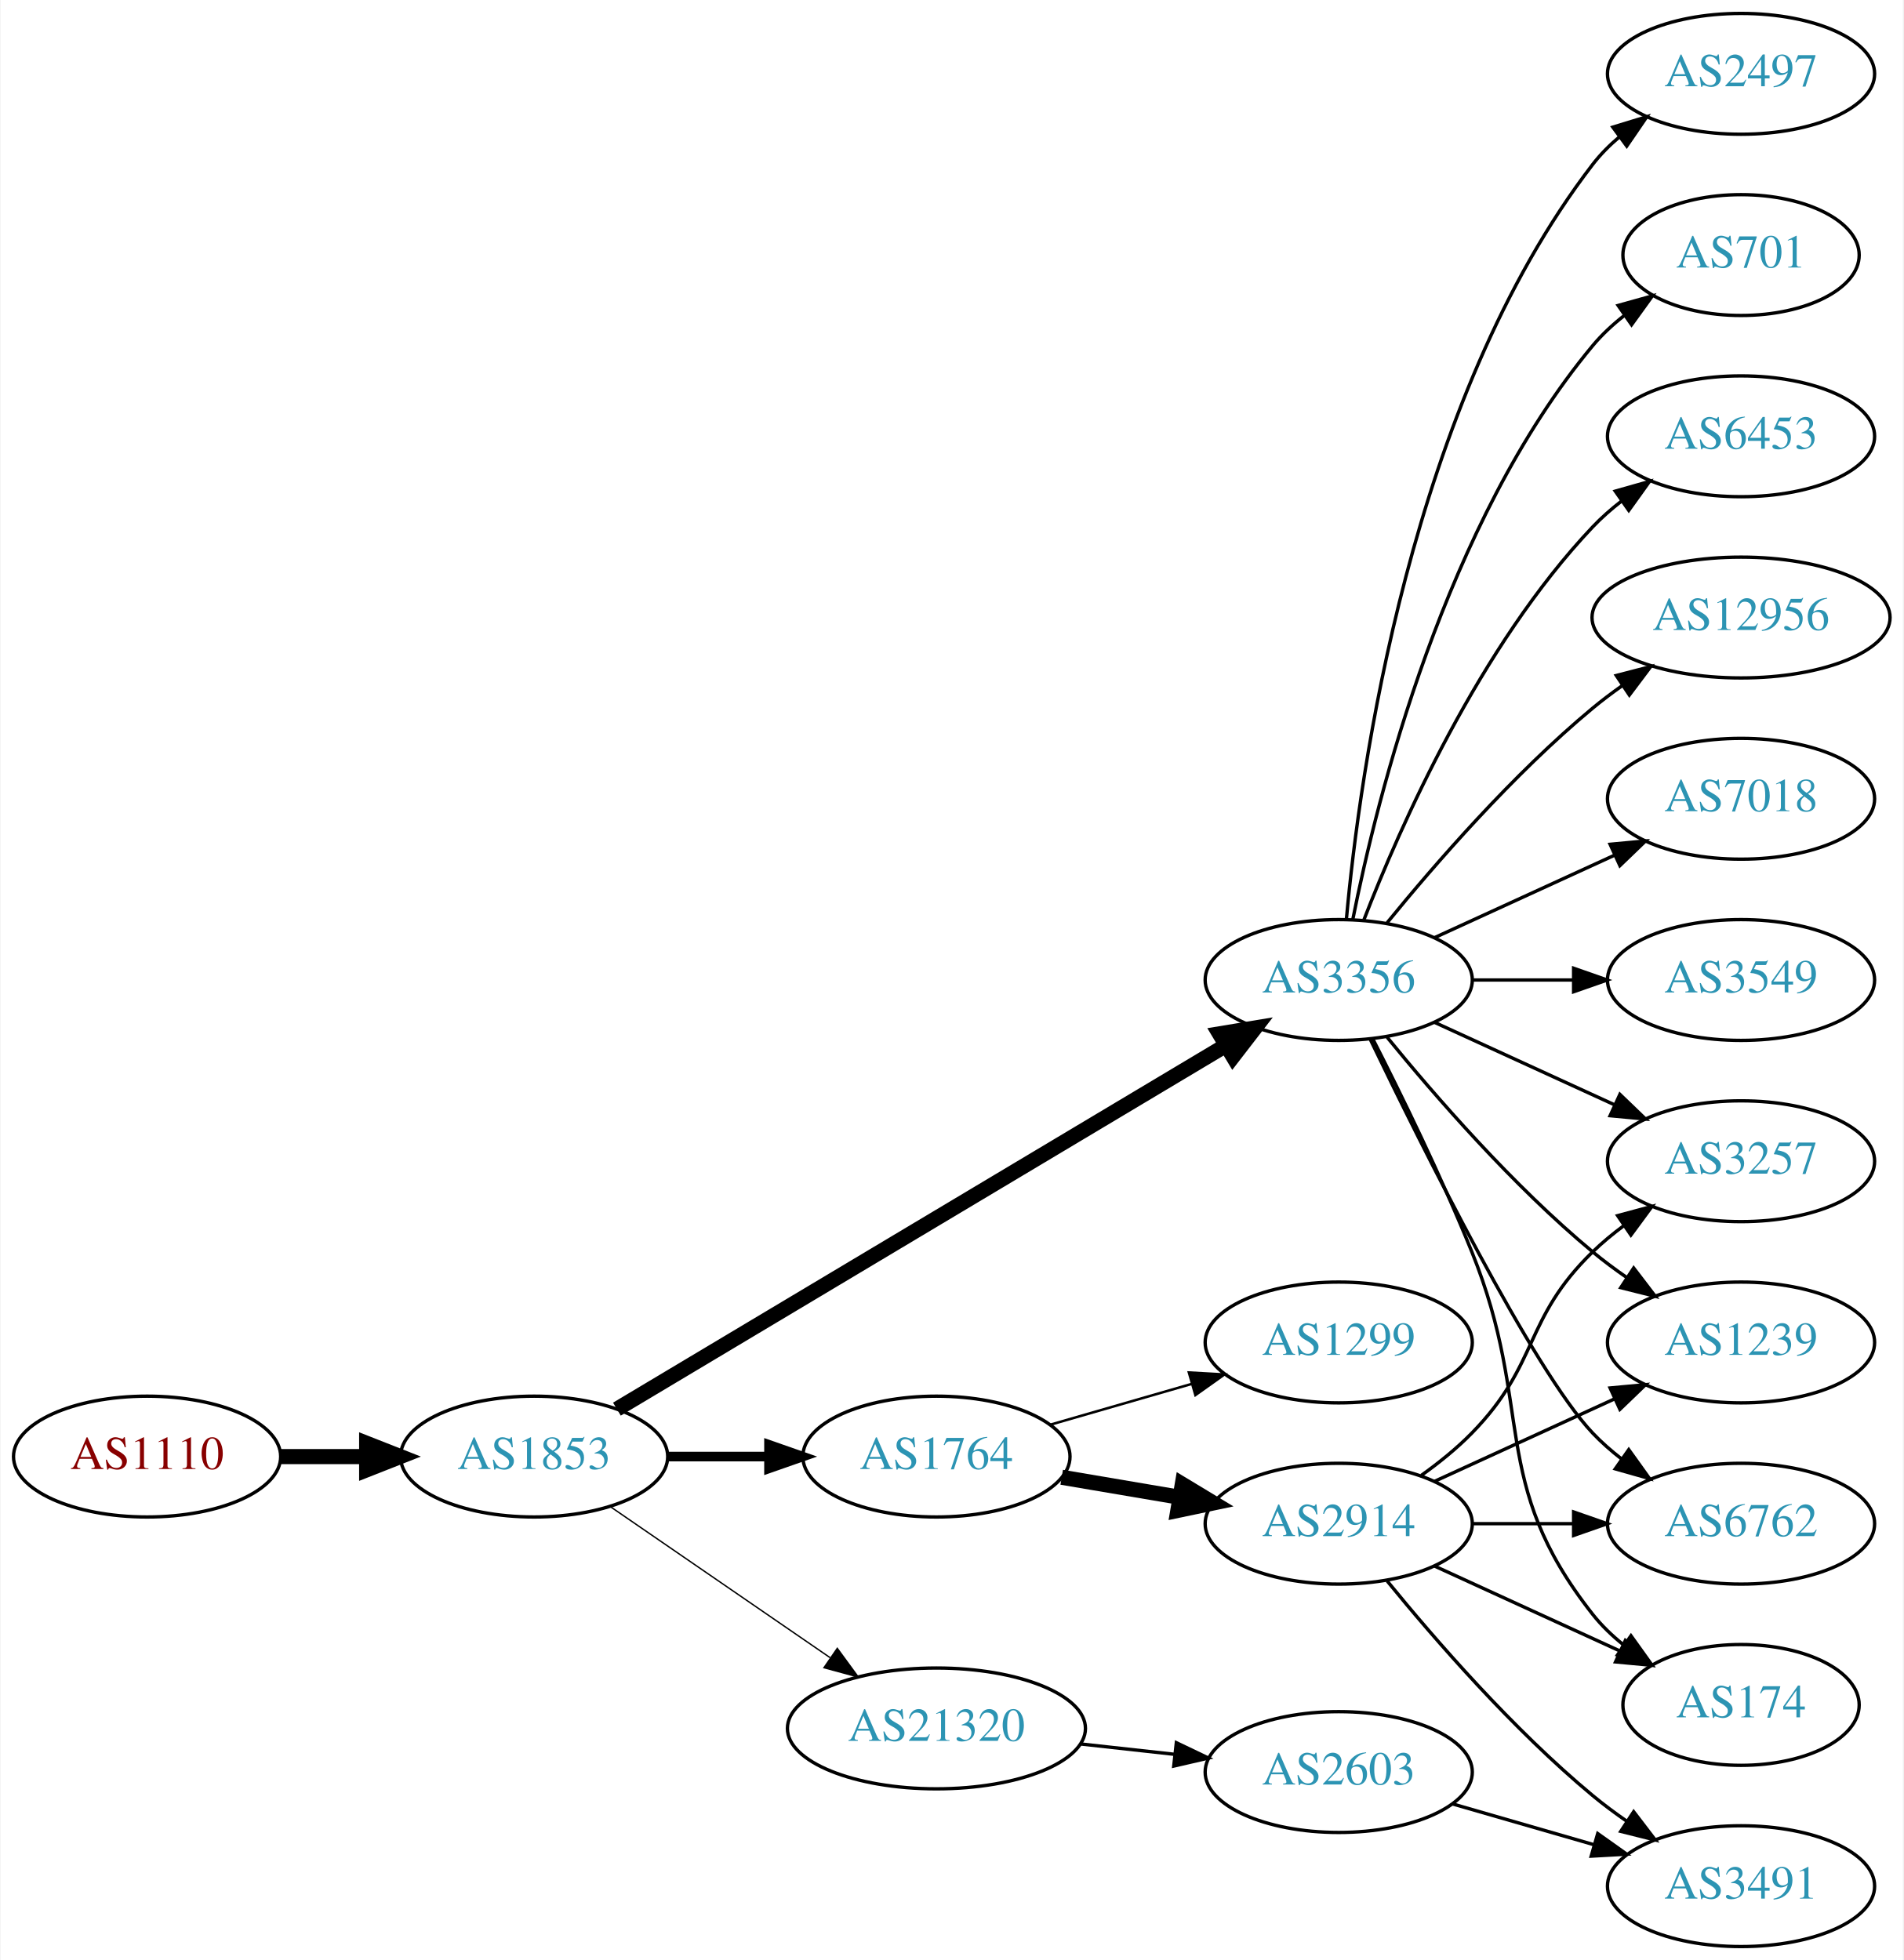
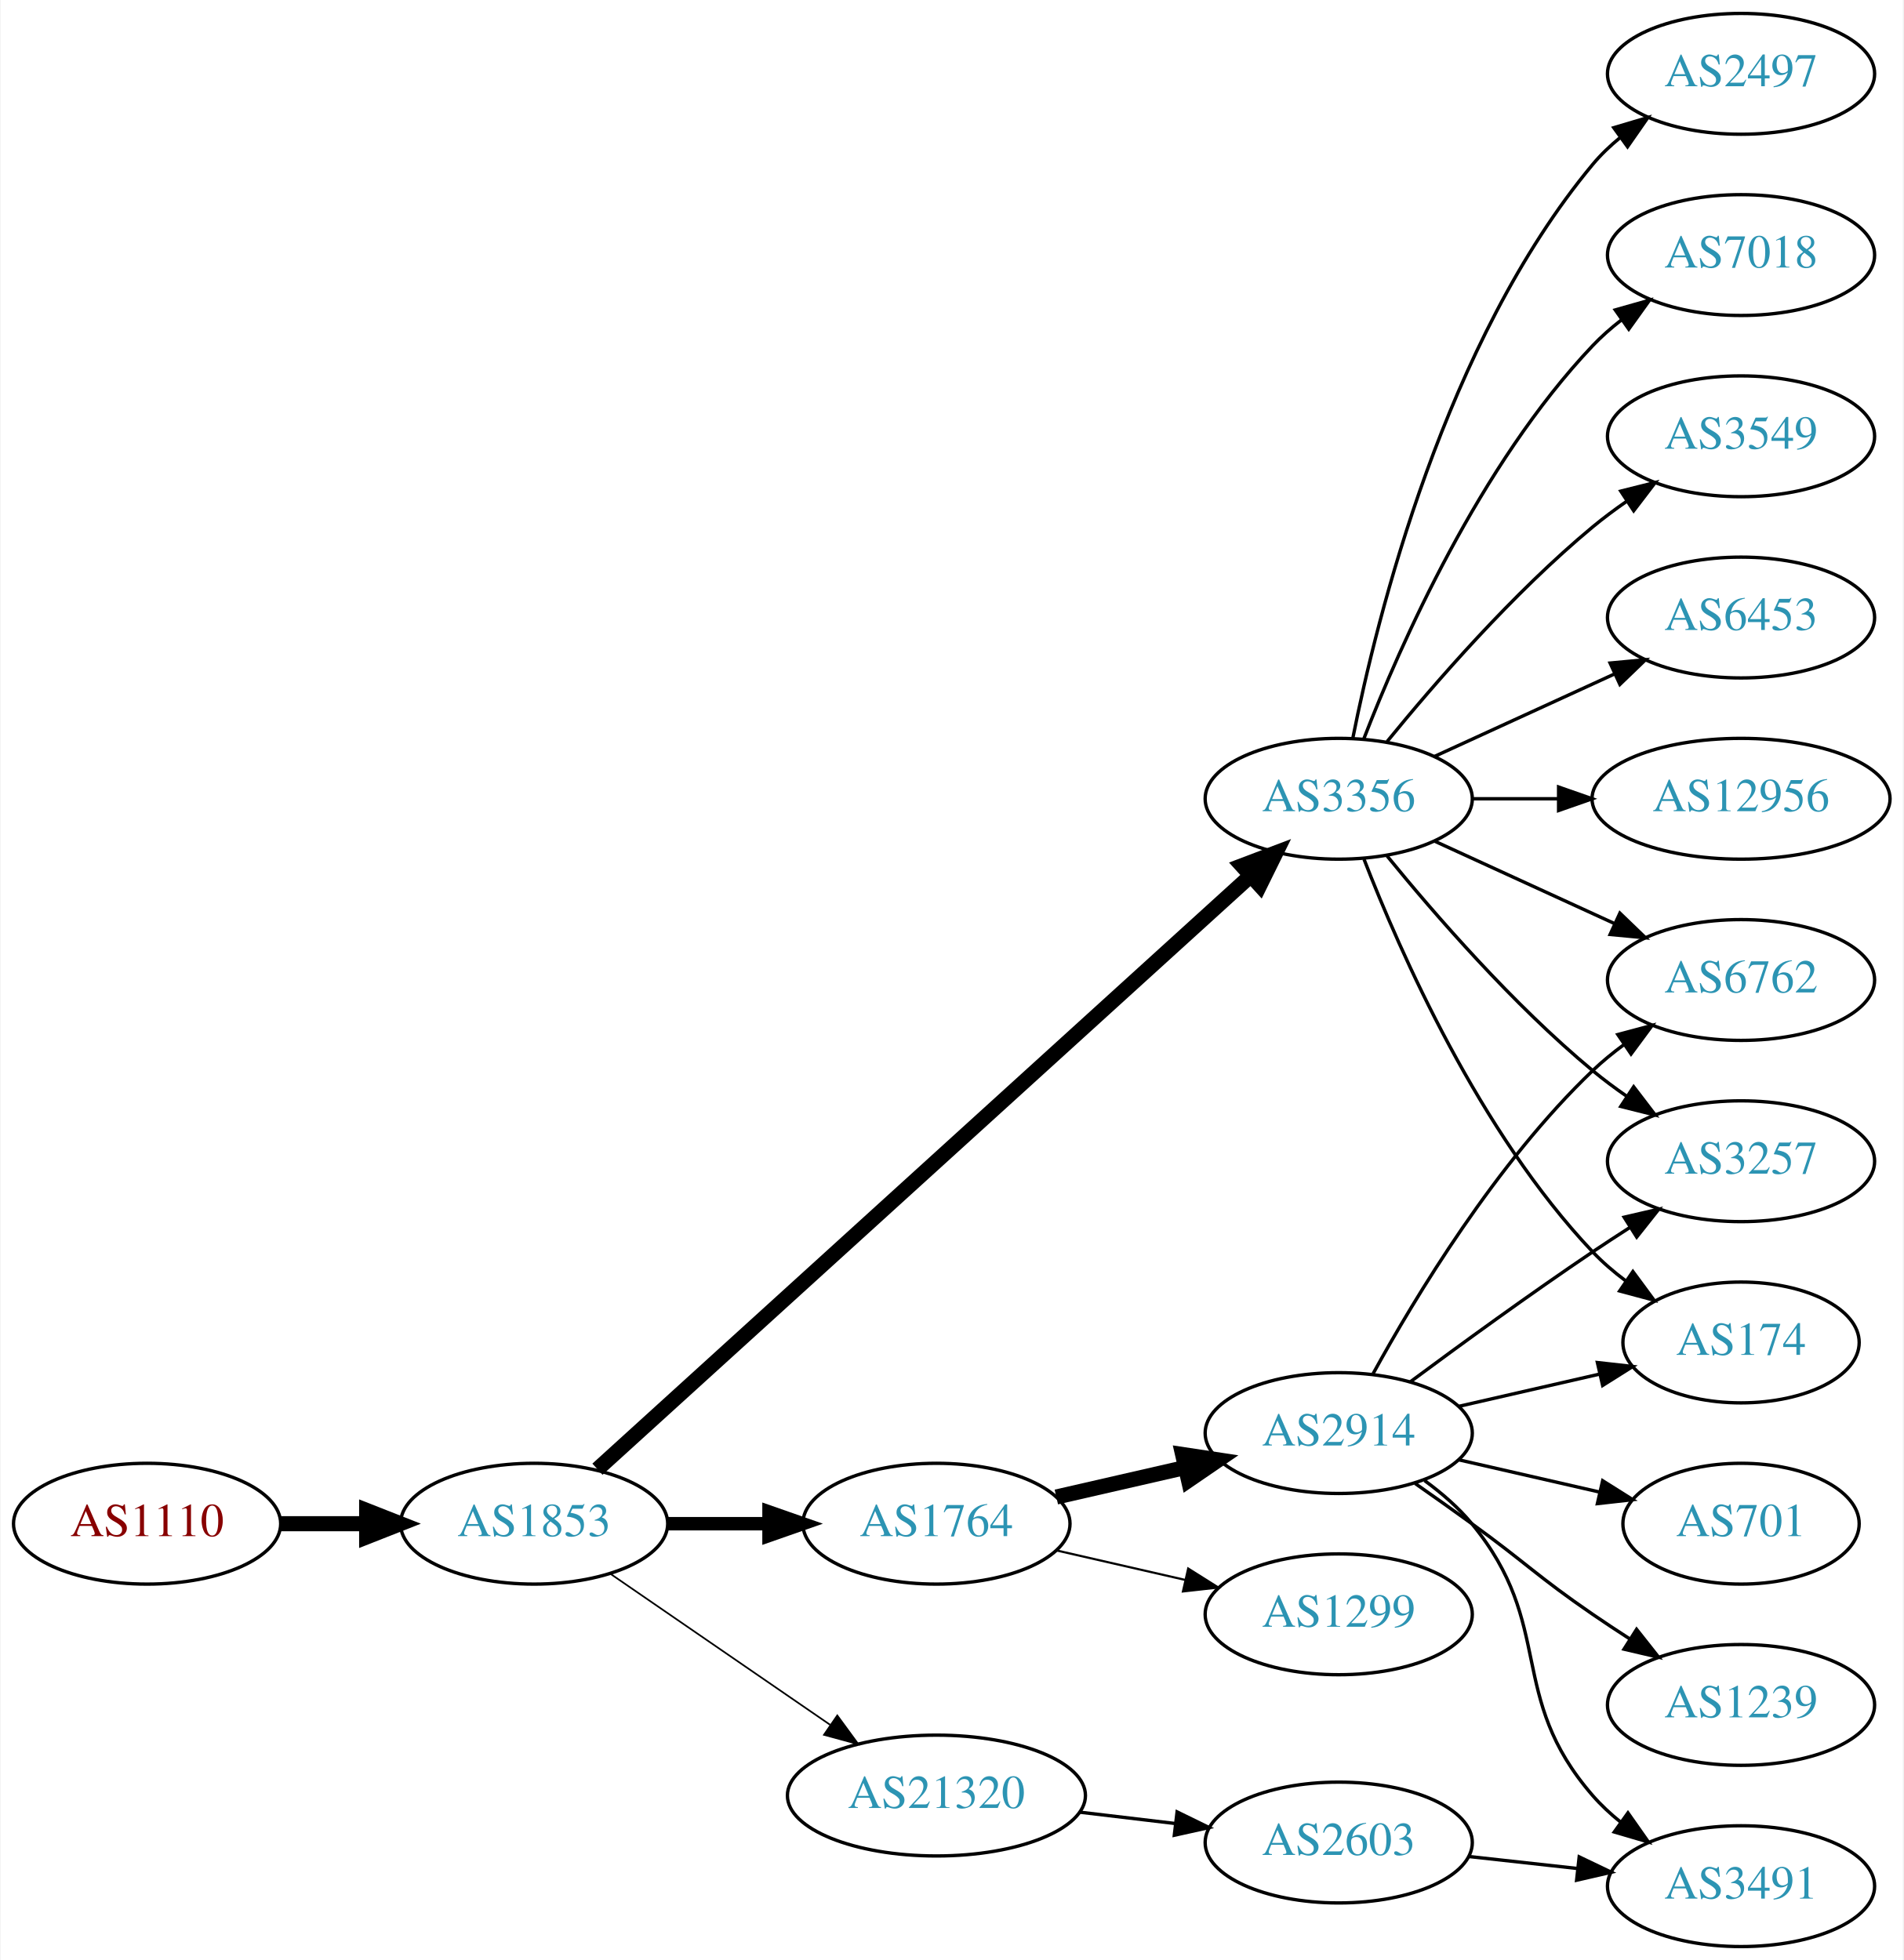
<svg xmlns="http://www.w3.org/2000/svg" xmlns:xlink="http://www.w3.org/1999/xlink" width="567pt" height="584pt" viewBox="0.00 0.00 566.66 584.00">
  <g id="graph0" class="graph" transform="scale(1 1) rotate(0) translate(4 580)">
    <polygon fill="white" stroke="none" points="-4,4 -4,-580 562.663,-580 562.663,4 -4,4" />
    <g id="node1" class="node">
      <g id="a_node1">
        <a xlink:href="/asn/1110" xlink:title="AS1110 ~ University of Innsbruck [AT]">
-           <ellipse fill="#ffffff" stroke="black" cx="39.647" cy="-146" rx="39.794" ry="18" />
-           <text text-anchor="middle" x="39.647" y="-142.3" font-family="Times,serif" font-size="14.00" fill="#880000">AS1110</text>
+           <ellipse fill="#ffffff" stroke="black" cx="39.647" cy="-126" rx="39.794" ry="18" />
+           <text text-anchor="middle" x="39.647" y="-122.3" font-family="Times,serif" font-size="14.00" fill="#880000">AS1110</text>
        </a>
      </g>
    </g>
    <g id="node2" class="node">
      <g id="a_node2">
        <a xlink:href="/asn/1853" xlink:title="AS1853 ~ ACOnet Backbone [AT]">
-           <ellipse fill="#ffffff" stroke="black" cx="154.939" cy="-146" rx="39.794" ry="18" />
-           <text text-anchor="middle" x="154.939" y="-142.3" font-family="Times,serif" font-size="14.00" fill="#2c94b3">AS1853</text>
+           <ellipse fill="#ffffff" stroke="black" cx="154.939" cy="-126" rx="39.794" ry="18" />
+           <text text-anchor="middle" x="154.939" y="-122.3" font-family="Times,serif" font-size="14.00" fill="#2c94b3">AS1853</text>
        </a>
      </g>
    </g>
    <g id="edge1" class="edge">
-       <path fill="none" stroke="black" stroke-width="4.5" d="M79.319,-146C87.522,-146 96.286,-146 104.818,-146" />
-       <polygon fill="black" stroke="black" stroke-width="4.5" points="105.057,-149.938 115.057,-146 105.057,-142.063 105.057,-149.938" />
+       <path fill="none" stroke="black" stroke-width="4.5" d="M79.319,-126C87.522,-126 96.286,-126 104.818,-126" />
+       <polygon fill="black" stroke="black" stroke-width="4.5" points="105.057,-129.938 115.057,-126 105.057,-122.063 105.057,-129.938" />
    </g>
    <g id="node3" class="node">
      <g id="a_node3">
-         <a xlink:href="/asn/3356" xlink:title="AS3356 ~ Level 3 Parent, LLC [US]">
-           <ellipse fill="#ffffff" stroke="black" cx="394.625" cy="-288" rx="39.794" ry="18" />
-           <text text-anchor="middle" x="394.625" y="-284.3" font-family="Times,serif" font-size="14.00" fill="#2c94b3">AS3356</text>
+         <a xlink:href="/asn/1764" xlink:title="AS1764 ~ NEXTLAYER-AS [AT]">
+           <ellipse fill="#ffffff" stroke="black" cx="274.782" cy="-126" rx="39.794" ry="18" />
+           <text text-anchor="middle" x="274.782" y="-122.3" font-family="Times,serif" font-size="14.00" fill="#2c94b3">AS1764</text>
        </a>
      </g>
    </g>
    <g id="edge2" class="edge">
-       <path fill="none" stroke="black" stroke-width="4.5" d="M179.599,-160.135C222.289,-185.639 312.27,-239.397 360.854,-268.422" />
-       <polygon fill="black" stroke="black" stroke-width="4.5" points="359.104,-271.963 369.708,-273.712 363.143,-265.203 359.104,-271.963" />
+       <path fill="none" stroke="black" stroke-width="4" d="M194.852,-126C204.405,-126 214.755,-126 224.718,-126" />
+       <polygon fill="black" stroke="black" stroke-width="4" points="224.91,-129.5 234.91,-126 224.91,-122.5 224.91,-129.5" />
    </g>
    <g id="node4" class="node">
      <g id="a_node4">
-         <a xlink:href="/asn/1764" xlink:title="AS1764 ~ NEXTLAYER-AS [AT]">
-           <ellipse fill="#ffffff" stroke="black" cx="274.782" cy="-146" rx="39.794" ry="18" />
-           <text text-anchor="middle" x="274.782" y="-142.3" font-family="Times,serif" font-size="14.00" fill="#2c94b3">AS1764</text>
+         <a xlink:href="/asn/3356" xlink:title="AS3356 ~ Level 3 Parent, LLC [US]">
+           <ellipse fill="#ffffff" stroke="black" cx="394.625" cy="-342" rx="39.794" ry="18" />
+           <text text-anchor="middle" x="394.625" y="-338.3" font-family="Times,serif" font-size="14.00" fill="#2c94b3">AS3356</text>
        </a>
      </g>
    </g>
    <g id="edge3" class="edge">
-       <path fill="none" stroke="black" stroke-width="2.864" d="M194.852,-146C204.405,-146 214.755,-146 224.718,-146" />
-       <polygon fill="black" stroke="black" stroke-width="2.864" points="224.91,-149.5 234.91,-146 224.91,-142.5 224.91,-149.5" />
+       <path fill="none" stroke="black" stroke-width="4.5" d="M173.804,-142.235C215.632,-180.247 320.026,-275.116 368.348,-319.03" />
+       <polygon fill="black" stroke="black" stroke-width="4.5" points="365.828,-322.06 375.876,-325.871 371.124,-316.232 365.828,-322.06" />
    </g>
    <g id="node5" class="node">
      <g id="a_node5">
        <a xlink:href="/asn/21320" xlink:title="AS21320 ~ GEANT Vereniging [EU]">
-           <ellipse fill="#ffffff" stroke="black" cx="274.782" cy="-65" rx="44.393" ry="18" />
-           <text text-anchor="middle" x="274.782" y="-61.3" font-family="Times,serif" font-size="14.00" fill="#2c94b3">AS21320</text>
+           <ellipse fill="#ffffff" stroke="black" cx="274.782" cy="-45" rx="44.393" ry="18" />
+           <text text-anchor="middle" x="274.782" y="-41.3" font-family="Times,serif" font-size="14.00" fill="#2c94b3">AS21320</text>
        </a>
      </g>
    </g>
    <g id="edge4" class="edge">
-       <path fill="none" stroke="black" stroke-width="0.409" d="M177.554,-131.143C195.926,-118.515 222.519,-100.236 243.095,-86.093" />
-       <polygon fill="black" stroke="black" stroke-width="0.409" points="245.246,-88.862 251.504,-80.313 241.281,-83.093 245.246,-88.862" />
+       <path fill="none" stroke="black" stroke-width="0.5" d="M177.554,-111.143C195.926,-98.515 222.519,-80.236 243.095,-66.093" />
+       <polygon fill="black" stroke="black" stroke-width="0.5" points="245.246,-68.862 251.504,-60.313 241.281,-63.093 245.246,-68.862" />
    </g>
    <g id="node6" class="node">
      <g id="a_node6">
-         <a xlink:href="/asn/12956" xlink:title="AS12956 ~ TELXIUS [ES]">
-           <ellipse fill="#ffffff" stroke="black" cx="514.467" cy="-396" rx="44.393" ry="18" />
-           <text text-anchor="middle" x="514.467" y="-392.3" font-family="Times,serif" font-size="14.00" fill="#2c94b3">AS12956</text>
+         <a xlink:href="/asn/2914" xlink:title="AS2914 ~ NTT America, Inc. [US]">
+           <ellipse fill="#ffffff" stroke="black" cx="394.625" cy="-153" rx="39.794" ry="18" />
+           <text text-anchor="middle" x="394.625" y="-149.3" font-family="Times,serif" font-size="14.00" fill="#2c94b3">AS2914</text>
        </a>
      </g>
    </g>
    <g id="edge5" class="edge">
-       <path fill="none" stroke="black" d="M409.044,-305.065C423.158,-322.375 446.573,-349.345 470.271,-369 473.009,-371.271 475.952,-373.494 478.97,-375.63" />
-       <polygon fill="black" stroke="black" points="477.302,-378.725 487.558,-381.379 481.196,-372.908 477.302,-378.725" />
+       <path fill="none" stroke="black" stroke-width="4.5" d="M310.501,-133.955C322.501,-136.704 336.122,-139.825 348.815,-142.733" />
+       <polygon fill="black" stroke="black" stroke-width="4.5" points="348.119,-146.613 358.746,-145.009 349.878,-138.937 348.119,-146.613" />
    </g>
    <g id="node7" class="node">
      <g id="a_node7">
-         <a xlink:href="/asn/1239" xlink:title="AS1239 ~ Sprint [US]">
-           <ellipse fill="#ffffff" stroke="black" cx="514.467" cy="-180" rx="39.794" ry="18" />
-           <text text-anchor="middle" x="514.467" y="-176.3" font-family="Times,serif" font-size="14.00" fill="#2c94b3">AS1239</text>
+         <a xlink:href="/asn/1299" xlink:title="AS1299 ~ Telia Carrier [EU]">
+           <ellipse fill="#ffffff" stroke="black" cx="394.625" cy="-99" rx="39.794" ry="18" />
+           <text text-anchor="middle" x="394.625" y="-95.3" font-family="Times,serif" font-size="14.00" fill="#2c94b3">AS1299</text>
        </a>
      </g>
    </g>
    <g id="edge6" class="edge">
-       <path fill="none" stroke="black" d="M409.044,-270.935C423.158,-253.625 446.573,-226.655 470.271,-207 473.487,-204.332 476.988,-201.73 480.558,-199.259" />
-       <polygon fill="black" stroke="black" points="482.482,-202.183 488.915,-193.764 478.636,-196.334 482.482,-202.183" />
+       <path fill="none" stroke="black" stroke-width="0.643" d="M310.501,-118.045C322.501,-115.296 336.122,-112.175 348.815,-109.267" />
+       <polygon fill="black" stroke="black" stroke-width="0.643" points="349.78,-112.636 358.746,-106.991 348.217,-105.813 349.78,-112.636" />
    </g>
    <g id="node8" class="node">
      <g id="a_node8">
-         <a xlink:href="/asn/7018" xlink:title="AS7018 ~ AT&amp;T Services, Inc. [US]">
-           <ellipse fill="#ffffff" stroke="black" cx="514.467" cy="-342" rx="39.794" ry="18" />
-           <text text-anchor="middle" x="514.467" y="-338.3" font-family="Times,serif" font-size="14.00" fill="#2c94b3">AS7018</text>
-         </a>
-       </g>
-     </g>
-     <g id="edge7" class="edge">
-       <path fill="none" stroke="black" d="M423.253,-300.661C439.21,-307.973 459.481,-317.261 476.764,-325.181" />
-       <polygon fill="black" stroke="black" points="475.462,-328.435 486.011,-329.419 478.378,-322.071 475.462,-328.435" />
-     </g>
-     <g id="node9" class="node">
-       <g id="a_node9">
-         <a xlink:href="/asn/3549" xlink:title="AS3549 ~ Level 3 Parent, LLC [US]">
+         <a xlink:href="/asn/6762" xlink:title="AS6762 ~ TELECOM ITALIA SPARKLE S.p.A. [IT]">
          <ellipse fill="#ffffff" stroke="black" cx="514.467" cy="-288" rx="39.794" ry="18" />
-           <text text-anchor="middle" x="514.467" y="-284.3" font-family="Times,serif" font-size="14.00" fill="#2c94b3">AS3549</text>
-         </a>
-       </g>
-     </g>
-     <g id="edge8" class="edge">
-       <path fill="none" stroke="black" d="M434.537,-288C444.091,-288 454.44,-288 464.403,-288" />
-       <polygon fill="black" stroke="black" points="464.595,-291.5 474.595,-288 464.595,-284.5 464.595,-291.5" />
-     </g>
-     <g id="node10" class="node">
-       <g id="a_node10">
-         <a xlink:href="/asn/6762" xlink:title="AS6762 ~ TELECOM ITALIA SPARKLE S.p.A. [IT]">
-           <ellipse fill="#ffffff" stroke="black" cx="514.467" cy="-126" rx="39.794" ry="18" />
-           <text text-anchor="middle" x="514.467" y="-122.3" font-family="Times,serif" font-size="14.00" fill="#2c94b3">AS6762</text>
-         </a>
-       </g>
-     </g>
-     <g id="edge9" class="edge">
-       <path fill="none" stroke="black" d="M403.972,-270.405C419.439,-238.268 452.584,-171.66 470.271,-153 472.857,-150.272 475.774,-147.706 478.843,-145.323" />
-       <polygon fill="black" stroke="black" points="481.021,-148.07 487.191,-139.457 476.997,-142.342 481.021,-148.07" />
+           <text text-anchor="middle" x="514.467" y="-284.3" font-family="Times,serif" font-size="14.00" fill="#2c94b3">AS6762</text>
+         </a>
+       </g>
+     </g>
+     <g id="edge18" class="edge">
+       <path fill="none" stroke="black" d="M423.253,-329.339C439.21,-322.027 459.481,-312.739 476.764,-304.819" />
+       <polygon fill="black" stroke="black" points="478.378,-307.929 486.011,-300.581 475.462,-301.565 478.378,-307.929" />
    </g>
    <g id="node11" class="node">
      <g id="a_node11">
+         <a xlink:href="/asn/3257" xlink:title="AS3257 ~ GTT [DE]">
+           <ellipse fill="#ffffff" stroke="black" cx="514.467" cy="-234" rx="39.794" ry="18" />
+           <text text-anchor="middle" x="514.467" y="-230.3" font-family="Times,serif" font-size="14.00" fill="#2c94b3">AS3257</text>
+         </a>
+       </g>
+     </g>
+     <g id="edge17" class="edge">
+       <path fill="none" stroke="black" d="M409.044,-324.935C423.158,-307.625 446.573,-280.655 470.271,-261 473.487,-258.332 476.988,-255.73 480.558,-253.259" />
+       <polygon fill="black" stroke="black" points="482.482,-256.183 488.915,-247.764 478.636,-250.334 482.482,-256.183" />
+     </g>
+     <g id="node12" class="node">
+       <g id="a_node12">
+         <a xlink:href="/asn/174" xlink:title="AS174 ~ Cogent Communications [US]">
+           <ellipse fill="#ffffff" stroke="black" cx="514.467" cy="-180" rx="35.194" ry="18" />
+           <text text-anchor="middle" x="514.467" y="-176.3" font-family="Times,serif" font-size="14.00" fill="#2c94b3">AS174</text>
+         </a>
+       </g>
+     </g>
+     <g id="edge14" class="edge">
+       <path fill="none" stroke="black" d="M402.148,-324.006C412.898,-296.272 436.555,-242.571 470.271,-207 473.214,-203.895 476.587,-200.999 480.123,-198.345" />
+       <polygon fill="black" stroke="black" points="482.252,-201.129 488.542,-192.603 478.308,-195.346 482.252,-201.129" />
+     </g>
+     <g id="node14" class="node">
+       <g id="a_node14">
+         <a xlink:href="/asn/6453" xlink:title="AS6453 ~ TATA COMMUNICATIONS (AMERICA) INC [US]">
+           <ellipse fill="#ffffff" stroke="black" cx="514.467" cy="-396" rx="39.794" ry="18" />
+           <text text-anchor="middle" x="514.467" y="-392.3" font-family="Times,serif" font-size="14.00" fill="#2c94b3">AS6453</text>
+         </a>
+       </g>
+     </g>
+     <g id="edge13" class="edge">
+       <path fill="none" stroke="black" d="M423.253,-354.661C439.21,-361.973 459.481,-371.261 476.764,-379.181" />
+       <polygon fill="black" stroke="black" points="475.462,-382.435 486.011,-383.419 478.378,-376.071 475.462,-382.435" />
+     </g>
+     <g id="node15" class="node">
+       <g id="a_node15">
+         <a xlink:href="/asn/12956" xlink:title="AS12956 ~ TELXIUS [ES]">
+           <ellipse fill="#ffffff" stroke="black" cx="514.467" cy="-342" rx="44.393" ry="18" />
+           <text text-anchor="middle" x="514.467" y="-338.3" font-family="Times,serif" font-size="14.00" fill="#2c94b3">AS12956</text>
+         </a>
+       </g>
+     </g>
+     <g id="edge15" class="edge">
+       <path fill="none" stroke="black" d="M434.537,-342C442.64,-342 451.315,-342 459.841,-342" />
+       <polygon fill="black" stroke="black" points="460.119,-345.5 470.119,-342 460.119,-338.5 460.119,-345.5" />
+     </g>
+     <g id="node16" class="node">
+       <g id="a_node16">
        <a xlink:href="/asn/2497" xlink:title="AS2497 ~ Internet Initiative Japan Inc. [JP]">
          <ellipse fill="#ffffff" stroke="black" cx="514.467" cy="-558" rx="39.794" ry="18" />
          <text text-anchor="middle" x="514.467" y="-554.3" font-family="Times,serif" font-size="14.00" fill="#2c94b3">AS2497</text>
        </a>
      </g>
    </g>
-     <g id="edge10" class="edge">
-       <path fill="none" stroke="black" d="M396.909,-306.117C400.807,-349.332 415.824,-460.131 470.271,-531 472.561,-533.981 475.281,-536.716 478.225,-539.205" />
-       <polygon fill="black" stroke="black" points="476.272,-542.113 486.402,-545.218 480.419,-536.473 476.272,-542.113" />
-     </g>
-     <g id="node12" class="node">
-       <g id="a_node12">
-         <a xlink:href="/asn/701" xlink:title="AS701 ~ UUNET [US]">
-           <ellipse fill="#ffffff" stroke="black" cx="514.467" cy="-504" rx="35.194" ry="18" />
-           <text text-anchor="middle" x="514.467" y="-500.3" font-family="Times,serif" font-size="14.00" fill="#2c94b3">AS701</text>
-         </a>
-       </g>
-     </g>
-     <g id="edge11" class="edge">
-       <path fill="none" stroke="black" d="M398.823,-306.073C405.987,-342.141 426.261,-424.125 470.271,-477 473.008,-480.288 476.253,-483.298 479.716,-486.017" />
-       <polygon fill="black" stroke="black" points="477.851,-488.983 488.057,-491.827 481.853,-483.239 477.851,-488.983" />
-     </g>
-     <g id="node13" class="node">
-       <g id="a_node13">
-         <a xlink:href="/asn/6453" xlink:title="AS6453 ~ TATA COMMUNICATIONS (AMERICA) INC [US]">
-           <ellipse fill="#ffffff" stroke="black" cx="514.467" cy="-450" rx="39.794" ry="18" />
-           <text text-anchor="middle" x="514.467" y="-446.3" font-family="Times,serif" font-size="14.00" fill="#2c94b3">AS6453</text>
-         </a>
-       </g>
-     </g>
-     <g id="edge12" class="edge">
-       <path fill="none" stroke="black" d="M402.148,-305.994C412.898,-333.728 436.555,-387.429 470.271,-423 472.857,-425.728 475.774,-428.294 478.843,-430.677" />
-       <polygon fill="black" stroke="black" points="476.997,-433.658 487.191,-436.543 481.021,-427.93 476.997,-433.658" />
-     </g>
-     <g id="node14" class="node">
-       <g id="a_node14">
-         <a xlink:href="/asn/174" xlink:title="AS174 ~ Cogent Communications [US]">
-           <ellipse fill="#ffffff" stroke="black" cx="514.467" cy="-72" rx="35.194" ry="18" />
-           <text text-anchor="middle" x="514.467" y="-68.3" font-family="Times,serif" font-size="14.00" fill="#2c94b3">AS174</text>
-         </a>
-       </g>
-     </g>
-     <g id="edge13" class="edge">
-       <path fill="none" stroke="black" d="M404.705,-270.583C412.974,-254.366 425.235,-229.397 434.271,-207 453.201,-160.078 438.972,-138.754 470.271,-99 472.918,-95.639 476.106,-92.584 479.538,-89.839" />
-       <polygon fill="black" stroke="black" points="481.676,-92.614 487.844,-84 477.651,-86.887 481.676,-92.614" />
-     </g>
-     <g id="node15" class="node">
-       <g id="a_node15">
-         <a xlink:href="/asn/3257" xlink:title="AS3257 ~ GTT [DE]">
-           <ellipse fill="#ffffff" stroke="black" cx="514.467" cy="-234" rx="39.794" ry="18" />
-           <text text-anchor="middle" x="514.467" y="-230.3" font-family="Times,serif" font-size="14.00" fill="#2c94b3">AS3257</text>
-         </a>
-       </g>
-     </g>
-     <g id="edge14" class="edge">
-       <path fill="none" stroke="black" d="M423.253,-275.339C439.21,-268.027 459.481,-258.739 476.764,-250.819" />
-       <polygon fill="black" stroke="black" points="478.378,-253.929 486.011,-246.581 475.462,-247.565 478.378,-253.929" />
-     </g>
-     <g id="node16" class="node">
-       <g id="a_node16">
-         <a xlink:href="/asn/2914" xlink:title="AS2914 ~ NTT America, Inc. [US]">
-           <ellipse fill="#ffffff" stroke="black" cx="394.625" cy="-126" rx="39.794" ry="18" />
-           <text text-anchor="middle" x="394.625" y="-122.3" font-family="Times,serif" font-size="14.00" fill="#2c94b3">AS2914</text>
-         </a>
-       </g>
-     </g>
-     <g id="edge15" class="edge">
-       <path fill="none" stroke="black" stroke-width="4.5" d="M312.1,-139.836C323.189,-137.954 335.536,-135.859 347.199,-133.879" />
-       <polygon fill="black" stroke="black" stroke-width="4.5" points="348.023,-137.733 357.223,-132.178 346.706,-129.969 348.023,-137.733" />
+     <g id="edge16" class="edge">
+       <path fill="none" stroke="black" d="M398.823,-360.073C405.987,-396.141 426.261,-478.125 470.271,-531 472.676,-533.889 475.472,-536.563 478.465,-539.013" />
+       <polygon fill="black" stroke="black" points="476.553,-541.95 486.708,-544.973 480.654,-536.277 476.553,-541.95" />
    </g>
    <g id="node17" class="node">
      <g id="a_node17">
-         <a xlink:href="/asn/1299" xlink:title="AS1299 ~ Telia Carrier [EU]">
-           <ellipse fill="#ffffff" stroke="black" cx="394.625" cy="-180" rx="39.794" ry="18" />
-           <text text-anchor="middle" x="394.625" y="-176.3" font-family="Times,serif" font-size="14.00" fill="#2c94b3">AS1299</text>
-         </a>
-       </g>
-     </g>
-     <g id="edge16" class="edge">
-       <path fill="none" stroke="black" stroke-width="0.75" d="M308.608,-155.471C321.65,-159.234 336.831,-163.614 350.725,-167.623" />
-       <polygon fill="black" stroke="black" stroke-width="0.75" points="349.988,-171.053 360.566,-170.462 351.928,-164.327 349.988,-171.053" />
+         <a xlink:href="/asn/7018" xlink:title="AS7018 ~ AT&amp;T Services, Inc. [US]">
+           <ellipse fill="#ffffff" stroke="black" cx="514.467" cy="-504" rx="39.794" ry="18" />
+           <text text-anchor="middle" x="514.467" y="-500.3" font-family="Times,serif" font-size="14.00" fill="#2c94b3">AS7018</text>
+         </a>
+       </g>
+     </g>
+     <g id="edge19" class="edge">
+       <path fill="none" stroke="black" d="M402.148,-359.994C412.898,-387.728 436.555,-441.429 470.271,-477 472.857,-479.728 475.774,-482.294 478.843,-484.677" />
+       <polygon fill="black" stroke="black" points="476.997,-487.658 487.191,-490.543 481.021,-481.93 476.997,-487.658" />
+     </g>
+     <g id="node18" class="node">
+       <g id="a_node18">
+         <a xlink:href="/asn/3549" xlink:title="AS3549 ~ Level 3 Parent, LLC [US]">
+           <ellipse fill="#ffffff" stroke="black" cx="514.467" cy="-450" rx="39.794" ry="18" />
+           <text text-anchor="middle" x="514.467" y="-446.3" font-family="Times,serif" font-size="14.00" fill="#2c94b3">AS3549</text>
+         </a>
+       </g>
+     </g>
+     <g id="edge20" class="edge">
+       <path fill="none" stroke="black" d="M409.044,-359.065C423.158,-376.375 446.573,-403.345 470.271,-423 473.487,-425.668 476.988,-428.27 480.558,-430.741" />
+       <polygon fill="black" stroke="black" points="478.636,-433.666 488.915,-436.236 482.482,-427.817 478.636,-433.666" />
    </g>
    <g id="node19" class="node">
      <g id="a_node19">
        <a xlink:href="/asn/2603" xlink:title="AS2603 ~ NORDUnet [NO]">
-           <ellipse fill="#ffffff" stroke="black" cx="394.625" cy="-52" rx="39.794" ry="18" />
-           <text text-anchor="middle" x="394.625" y="-48.3" font-family="Times,serif" font-size="14.00" fill="#2c94b3">AS2603</text>
-         </a>
-       </g>
-     </g>
-     <g id="edge22" class="edge">
-       <path fill="none" stroke="black" d="M317.661,-60.38C326.697,-59.383 336.319,-58.322 345.57,-57.301" />
-       <polygon fill="black" stroke="black" points="346.251,-60.748 355.807,-56.172 345.483,-53.79 346.251,-60.748" />
-     </g>
-     <g id="edge18" class="edge">
-       <path fill="none" stroke="black" d="M423.253,-138.661C439.21,-145.973 459.481,-155.261 476.764,-163.181" />
-       <polygon fill="black" stroke="black" points="475.462,-166.435 486.011,-167.419 478.378,-160.071 475.462,-166.435" />
-     </g>
-     <g id="edge20" class="edge">
-       <path fill="none" stroke="black" d="M434.537,-126C444.091,-126 454.44,-126 464.403,-126" />
-       <polygon fill="black" stroke="black" points="464.595,-129.5 474.595,-126 464.595,-122.5 464.595,-129.5" />
-     </g>
-     <g id="edge17" class="edge">
-       <path fill="none" stroke="black" d="M423.253,-113.339C439.67,-105.817 460.651,-96.202 478.248,-88.139" />
-       <polygon fill="black" stroke="black" points="479.993,-91.189 487.625,-83.842 477.076,-84.826 479.993,-91.189" />
+           <ellipse fill="#ffffff" stroke="black" cx="394.625" cy="-31" rx="39.794" ry="18" />
+           <text text-anchor="middle" x="394.625" y="-27.3" font-family="Times,serif" font-size="14.00" fill="#2c94b3">AS2603</text>
+         </a>
+       </g>
    </g>
    <g id="edge21" class="edge">
-       <path fill="none" stroke="black" d="M419.219,-140.389C424.475,-144.148 429.806,-148.437 434.271,-153 454.443,-173.617 449.578,-186.906 470.271,-207 473.116,-209.763 476.29,-212.386 479.59,-214.834" />
-       <polygon fill="black" stroke="black" points="477.707,-217.786 487.938,-220.538 481.656,-212.006 477.707,-217.786" />
-     </g>
-     <g id="node18" class="node">
-       <g id="a_node18">
+       <path fill="none" stroke="black" d="M317.329,-40.064C326.575,-38.966 336.448,-37.793 345.919,-36.667" />
+       <polygon fill="black" stroke="black" points="346.473,-40.126 355.99,-35.471 345.647,-33.175 346.473,-40.126" />
+     </g>
+     <g id="edge7" class="edge">
+       <path fill="none" stroke="black" d="M404.866,-170.713C417.411,-193.561 441.588,-233.611 470.271,-261 473.139,-263.739 476.328,-266.347 479.637,-268.785" />
+       <polygon fill="black" stroke="black" points="477.761,-271.742 487.996,-274.477 481.7,-265.956 477.761,-271.742" />
+     </g>
+     <g id="node9" class="node">
+       <g id="a_node9">
+         <a xlink:href="/asn/1239" xlink:title="AS1239 ~ Sprint [US]">
+           <ellipse fill="#ffffff" stroke="black" cx="514.467" cy="-72" rx="39.794" ry="18" />
+           <text text-anchor="middle" x="514.467" y="-68.3" font-family="Times,serif" font-size="14.00" fill="#2c94b3">AS1239</text>
+         </a>
+       </g>
+     </g>
+     <g id="edge8" class="edge">
+       <path fill="none" stroke="black" d="M417.382,-137.991C422.916,-134.121 428.835,-129.936 434.271,-126 450.471,-114.271 453.776,-110.311 470.271,-99 473.799,-96.581 477.537,-94.111 481.278,-91.698" />
+       <polygon fill="black" stroke="black" points="483.35,-94.528 489.919,-86.216 479.6,-88.618 483.35,-94.528" />
+     </g>
+     <g id="node10" class="node">
+       <g id="a_node10">
+         <a xlink:href="/asn/701" xlink:title="AS701 ~ UUNET [US]">
+           <ellipse fill="#ffffff" stroke="black" cx="514.467" cy="-126" rx="35.194" ry="18" />
+           <text text-anchor="middle" x="514.467" y="-122.3" font-family="Times,serif" font-size="14.00" fill="#2c94b3">AS701</text>
+         </a>
+       </g>
+     </g>
+     <g id="edge9" class="edge">
+       <path fill="none" stroke="black" d="M430.344,-145.045C443.436,-142.045 458.459,-138.604 472.099,-135.478" />
+       <polygon fill="black" stroke="black" points="473.241,-138.807 482.207,-133.162 471.677,-131.984 473.241,-138.807" />
+     </g>
+     <g id="edge10" class="edge">
+       <path fill="none" stroke="black" d="M415.955,-168.277C430.817,-179.304 451.562,-194.407 470.271,-207 473.82,-209.389 477.57,-211.839 481.319,-214.242" />
+       <polygon fill="black" stroke="black" points="479.645,-217.325 489.967,-219.712 483.387,-211.409 479.645,-217.325" />
+     </g>
+     <g id="edge11" class="edge">
+       <path fill="none" stroke="black" d="M430.344,-160.955C443.436,-163.955 458.459,-167.396 472.099,-170.522" />
+       <polygon fill="black" stroke="black" points="471.677,-174.016 482.207,-172.838 473.241,-167.193 471.677,-174.016" />
+     </g>
+     <g id="node13" class="node">
+       <g id="a_node13">
        <a xlink:href="/asn/3491" xlink:title="AS3491 ~ PCCW Global, Inc. [US]">
          <ellipse fill="#ffffff" stroke="black" cx="514.467" cy="-18" rx="39.794" ry="18" />
          <text text-anchor="middle" x="514.467" y="-14.3" font-family="Times,serif" font-size="14.00" fill="#2c94b3">AS3491</text>
        </a>
      </g>
    </g>
-     <g id="edge19" class="edge">
-       <path fill="none" stroke="black" d="M409.044,-108.935C423.158,-91.625 446.573,-64.655 470.271,-45 473.487,-42.332 476.988,-39.73 480.558,-37.259" />
-       <polygon fill="black" stroke="black" points="482.482,-40.183 488.915,-31.764 478.636,-34.334 482.482,-40.183" />
-     </g>
-     <g id="edge23" class="edge">
-       <path fill="none" stroke="black" d="M428.45,-42.529C441.493,-38.766 456.674,-34.386 470.568,-30.377" />
-       <polygon fill="black" stroke="black" points="471.771,-33.673 480.409,-27.538 469.83,-26.947 471.771,-33.673" />
+     <g id="edge12" class="edge">
+       <path fill="none" stroke="black" d="M420.205,-138.844C425.3,-135.128 430.313,-130.799 434.271,-126 459.336,-95.606 444.437,-74.742 470.271,-45 472.736,-42.162 475.573,-39.523 478.59,-37.094" />
+       <polygon fill="black" stroke="black" points="480.777,-39.833 486.868,-31.164 476.701,-34.142 480.777,-39.833" />
+     </g>
+     <g id="edge22" class="edge">
+       <path fill="none" stroke="black" d="M433.235,-26.851C443.546,-25.713 454.863,-24.465 465.663,-23.273" />
+       <polygon fill="black" stroke="black" points="466.254,-26.73 475.81,-22.154 465.487,-19.772 466.254,-26.73" />
    </g>
  </g>
</svg>
